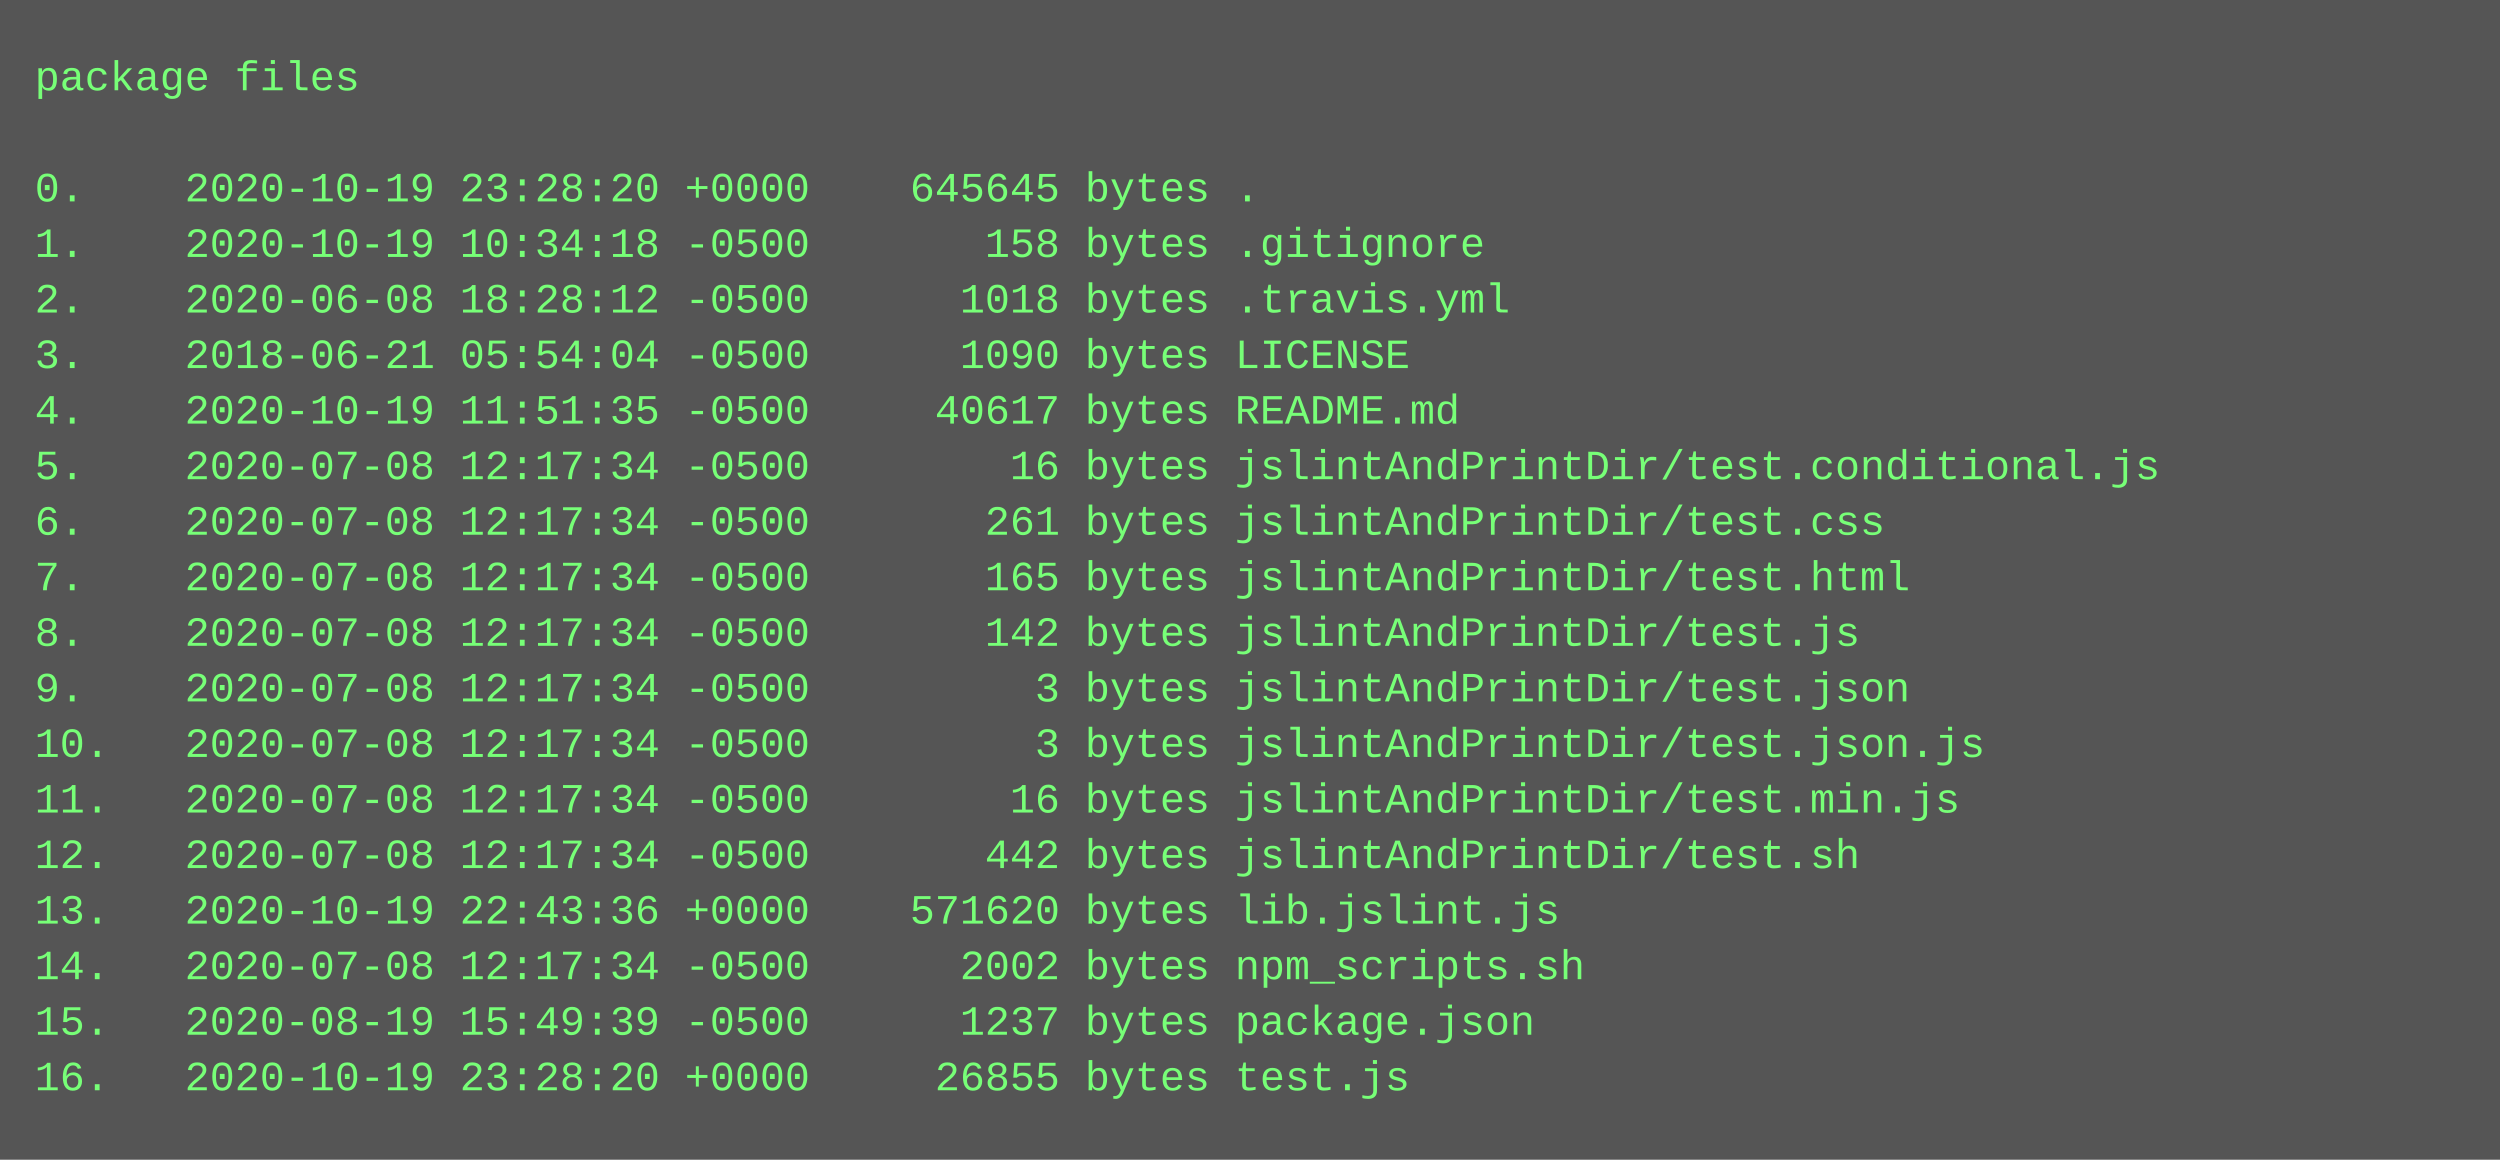
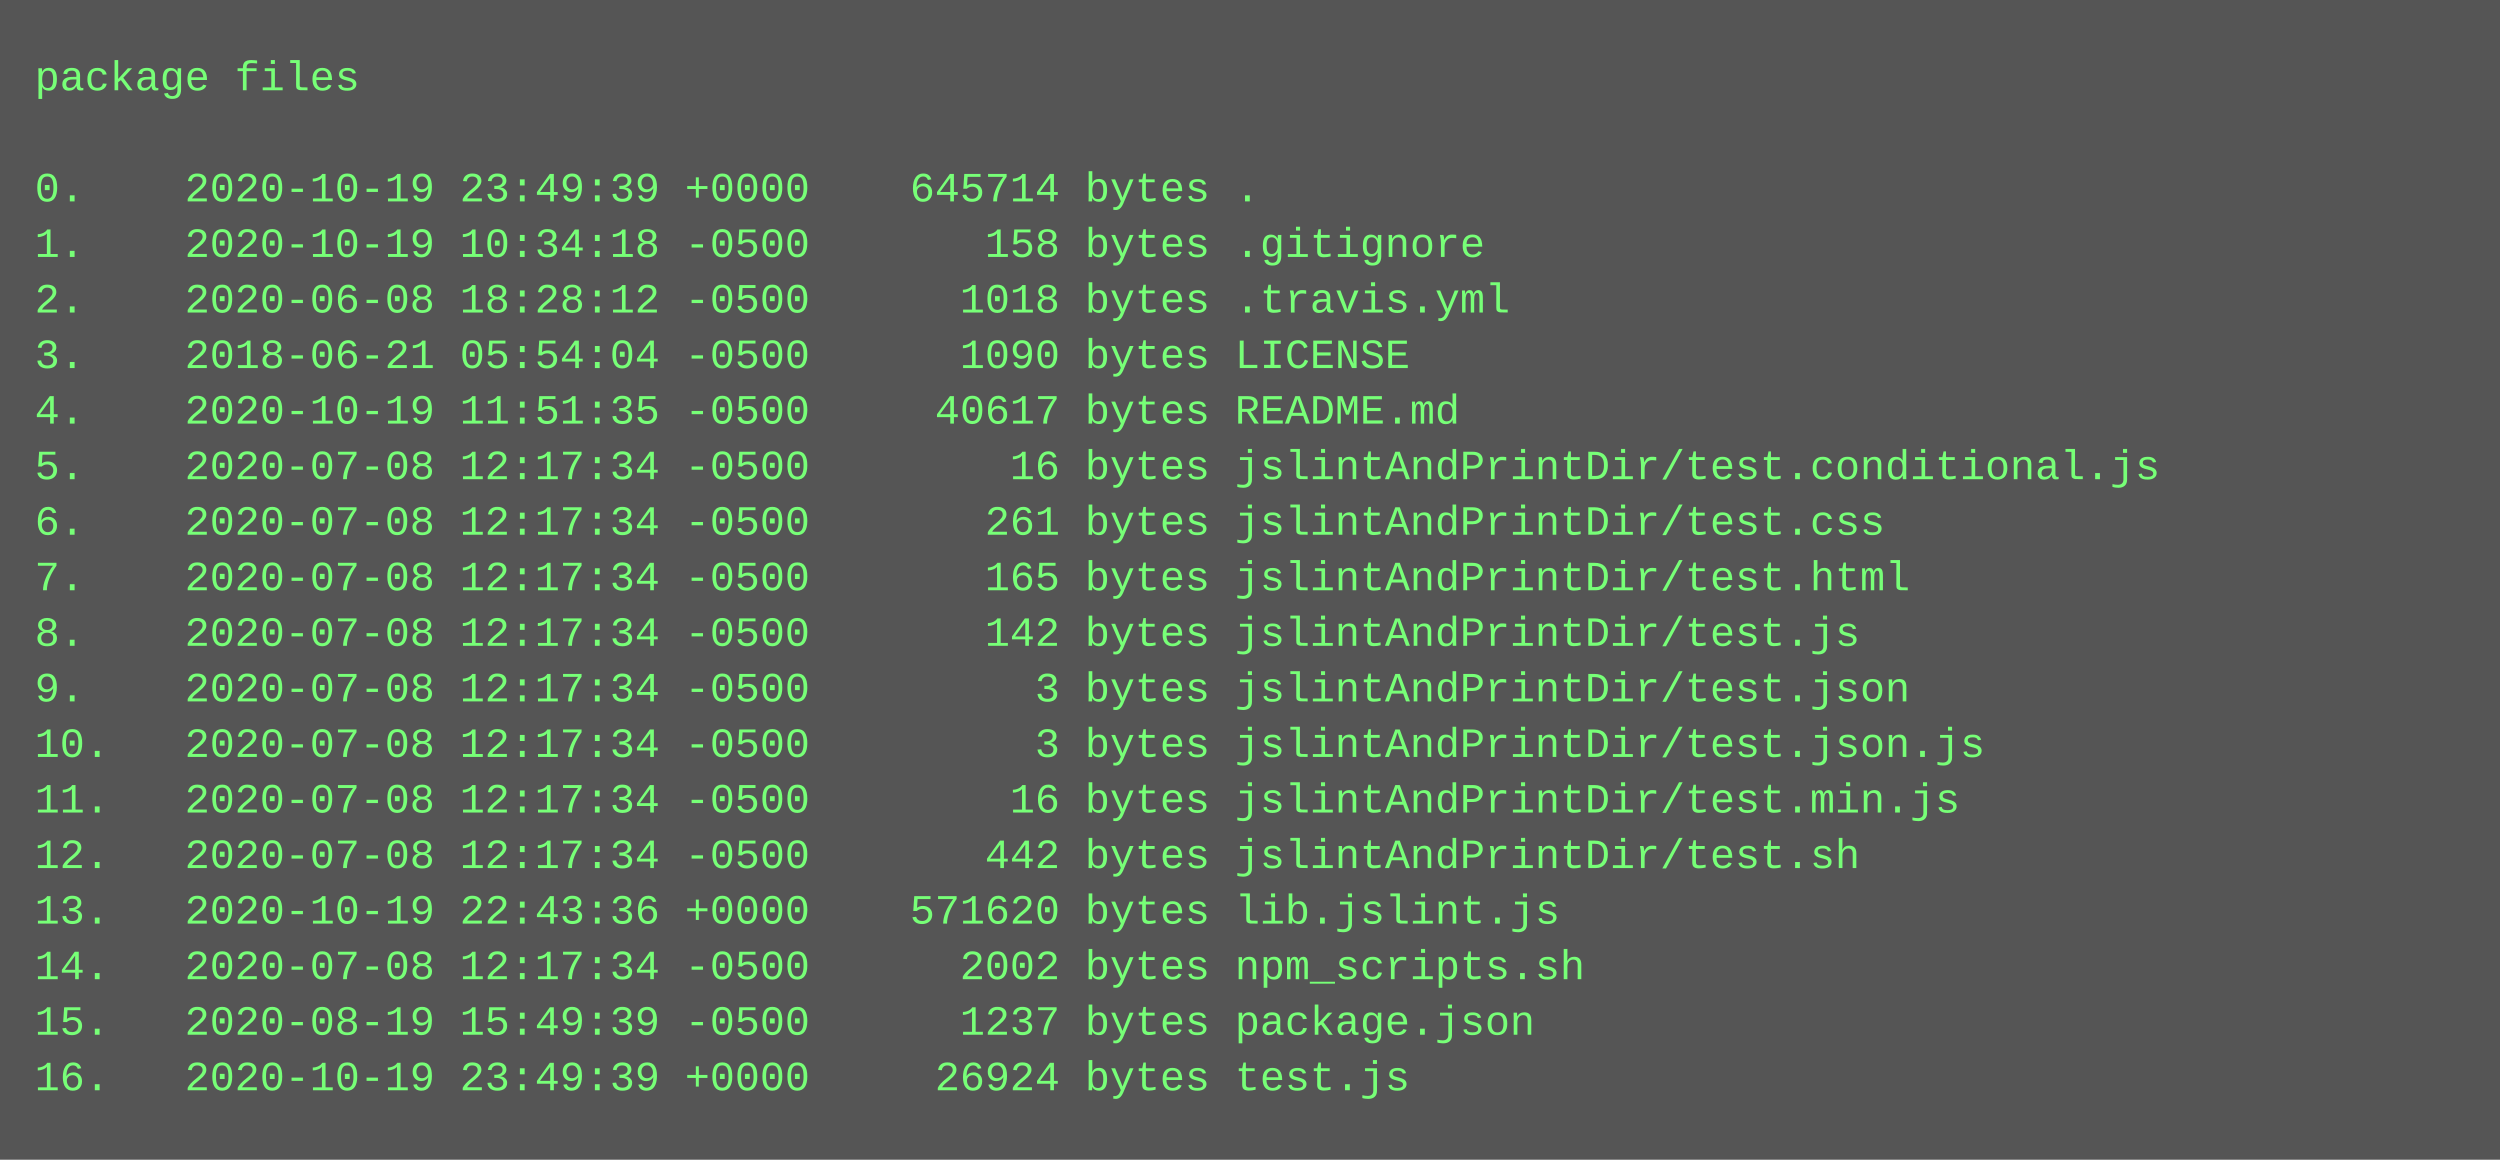
<svg xmlns="http://www.w3.org/2000/svg" height="334" width="720">
  <rect height="334" fill="#555" width="720" />
  <text fill="#7f7" font-family="Courier New" font-size="12" xml:space="preserve">
    <tspan x="10" y="26">package files</tspan>
    <tspan x="10" y="42" />
-     <tspan x="10" y="58">0.    2020-10-19 23:28:20 +0000    645645 bytes .</tspan>
+     <tspan x="10" y="58">0.    2020-10-19 23:49:39 +0000    645714 bytes .</tspan>
    <tspan x="10" y="74">1.    2020-10-19 10:34:18 -0500       158 bytes .gitignore</tspan>
    <tspan x="10" y="90">2.    2020-06-08 18:28:12 -0500      1018 bytes .travis.yml</tspan>
    <tspan x="10" y="106">3.    2018-06-21 05:54:04 -0500      1090 bytes LICENSE</tspan>
    <tspan x="10" y="122">4.    2020-10-19 11:51:35 -0500     40617 bytes README.md</tspan>
    <tspan x="10" y="138">5.    2020-07-08 12:17:34 -0500        16 bytes jslintAndPrintDir/test.conditional.js</tspan>
    <tspan x="10" y="154">6.    2020-07-08 12:17:34 -0500       261 bytes jslintAndPrintDir/test.css</tspan>
    <tspan x="10" y="170">7.    2020-07-08 12:17:34 -0500       165 bytes jslintAndPrintDir/test.html</tspan>
    <tspan x="10" y="186">8.    2020-07-08 12:17:34 -0500       142 bytes jslintAndPrintDir/test.js</tspan>
    <tspan x="10" y="202">9.    2020-07-08 12:17:34 -0500         3 bytes jslintAndPrintDir/test.json</tspan>
    <tspan x="10" y="218">10.   2020-07-08 12:17:34 -0500         3 bytes jslintAndPrintDir/test.json.js</tspan>
    <tspan x="10" y="234">11.   2020-07-08 12:17:34 -0500        16 bytes jslintAndPrintDir/test.min.js</tspan>
    <tspan x="10" y="250">12.   2020-07-08 12:17:34 -0500       442 bytes jslintAndPrintDir/test.sh</tspan>
    <tspan x="10" y="266">13.   2020-10-19 22:43:36 +0000    571620 bytes lib.jslint.js</tspan>
    <tspan x="10" y="282">14.   2020-07-08 12:17:34 -0500      2002 bytes npm_scripts.sh</tspan>
    <tspan x="10" y="298">15.   2020-08-19 15:49:39 -0500      1237 bytes package.json</tspan>
-     <tspan x="10" y="314">16.   2020-10-19 23:28:20 +0000     26855 bytes test.js</tspan>
+     <tspan x="10" y="314">16.   2020-10-19 23:49:39 +0000     26924 bytes test.js</tspan>
  </text>
</svg>
